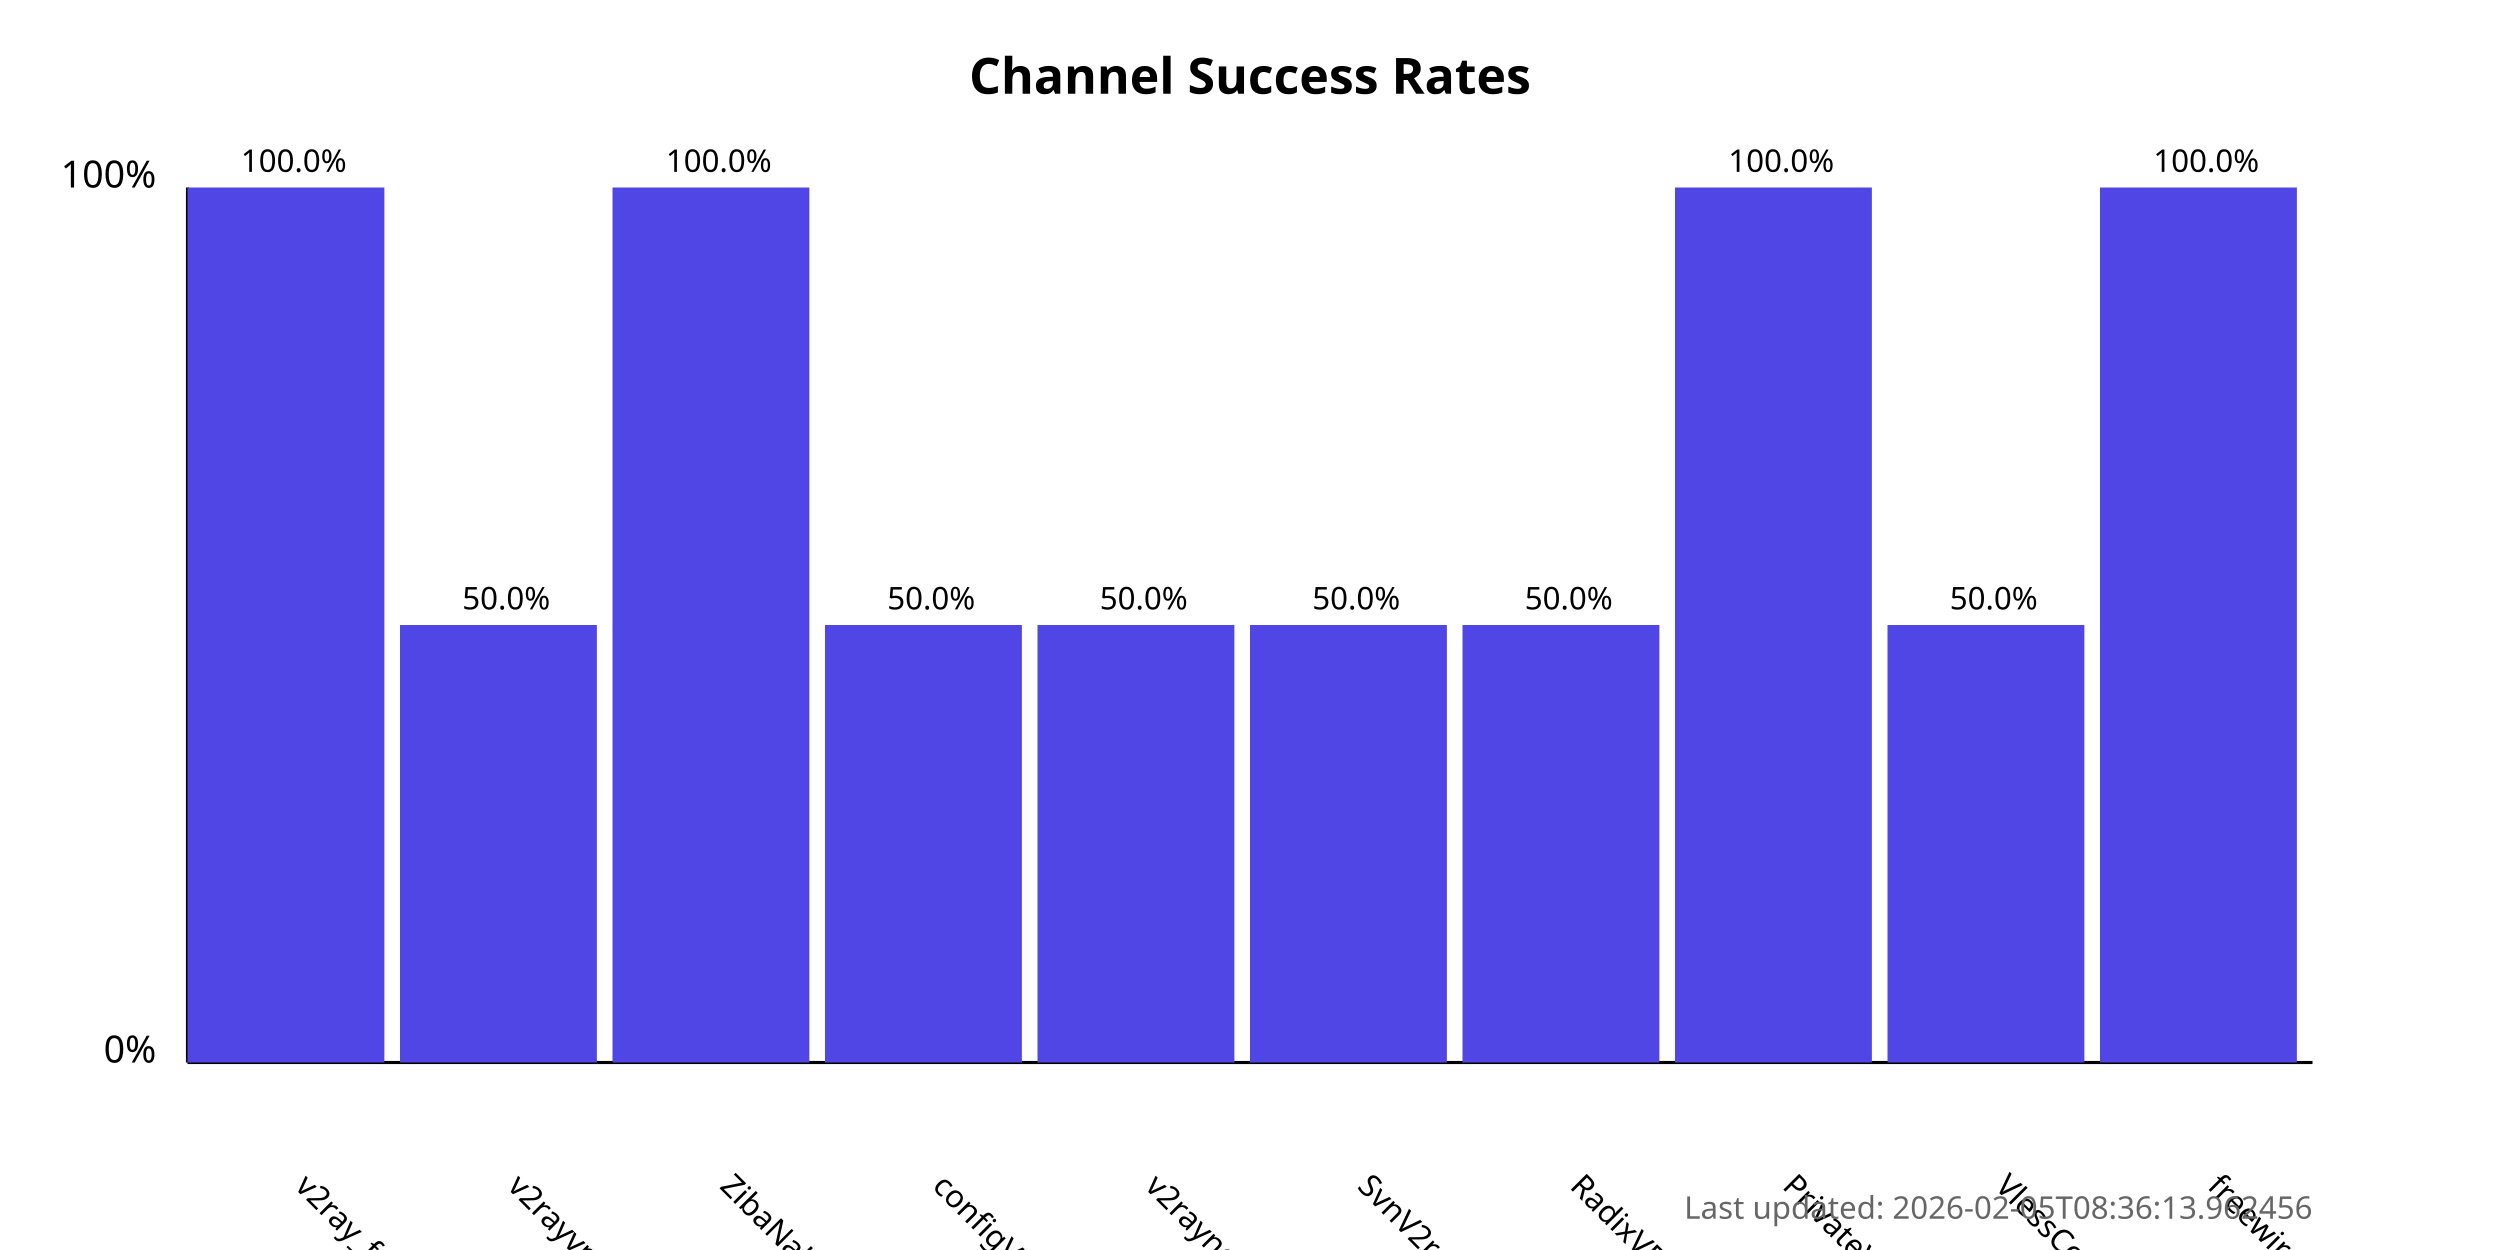
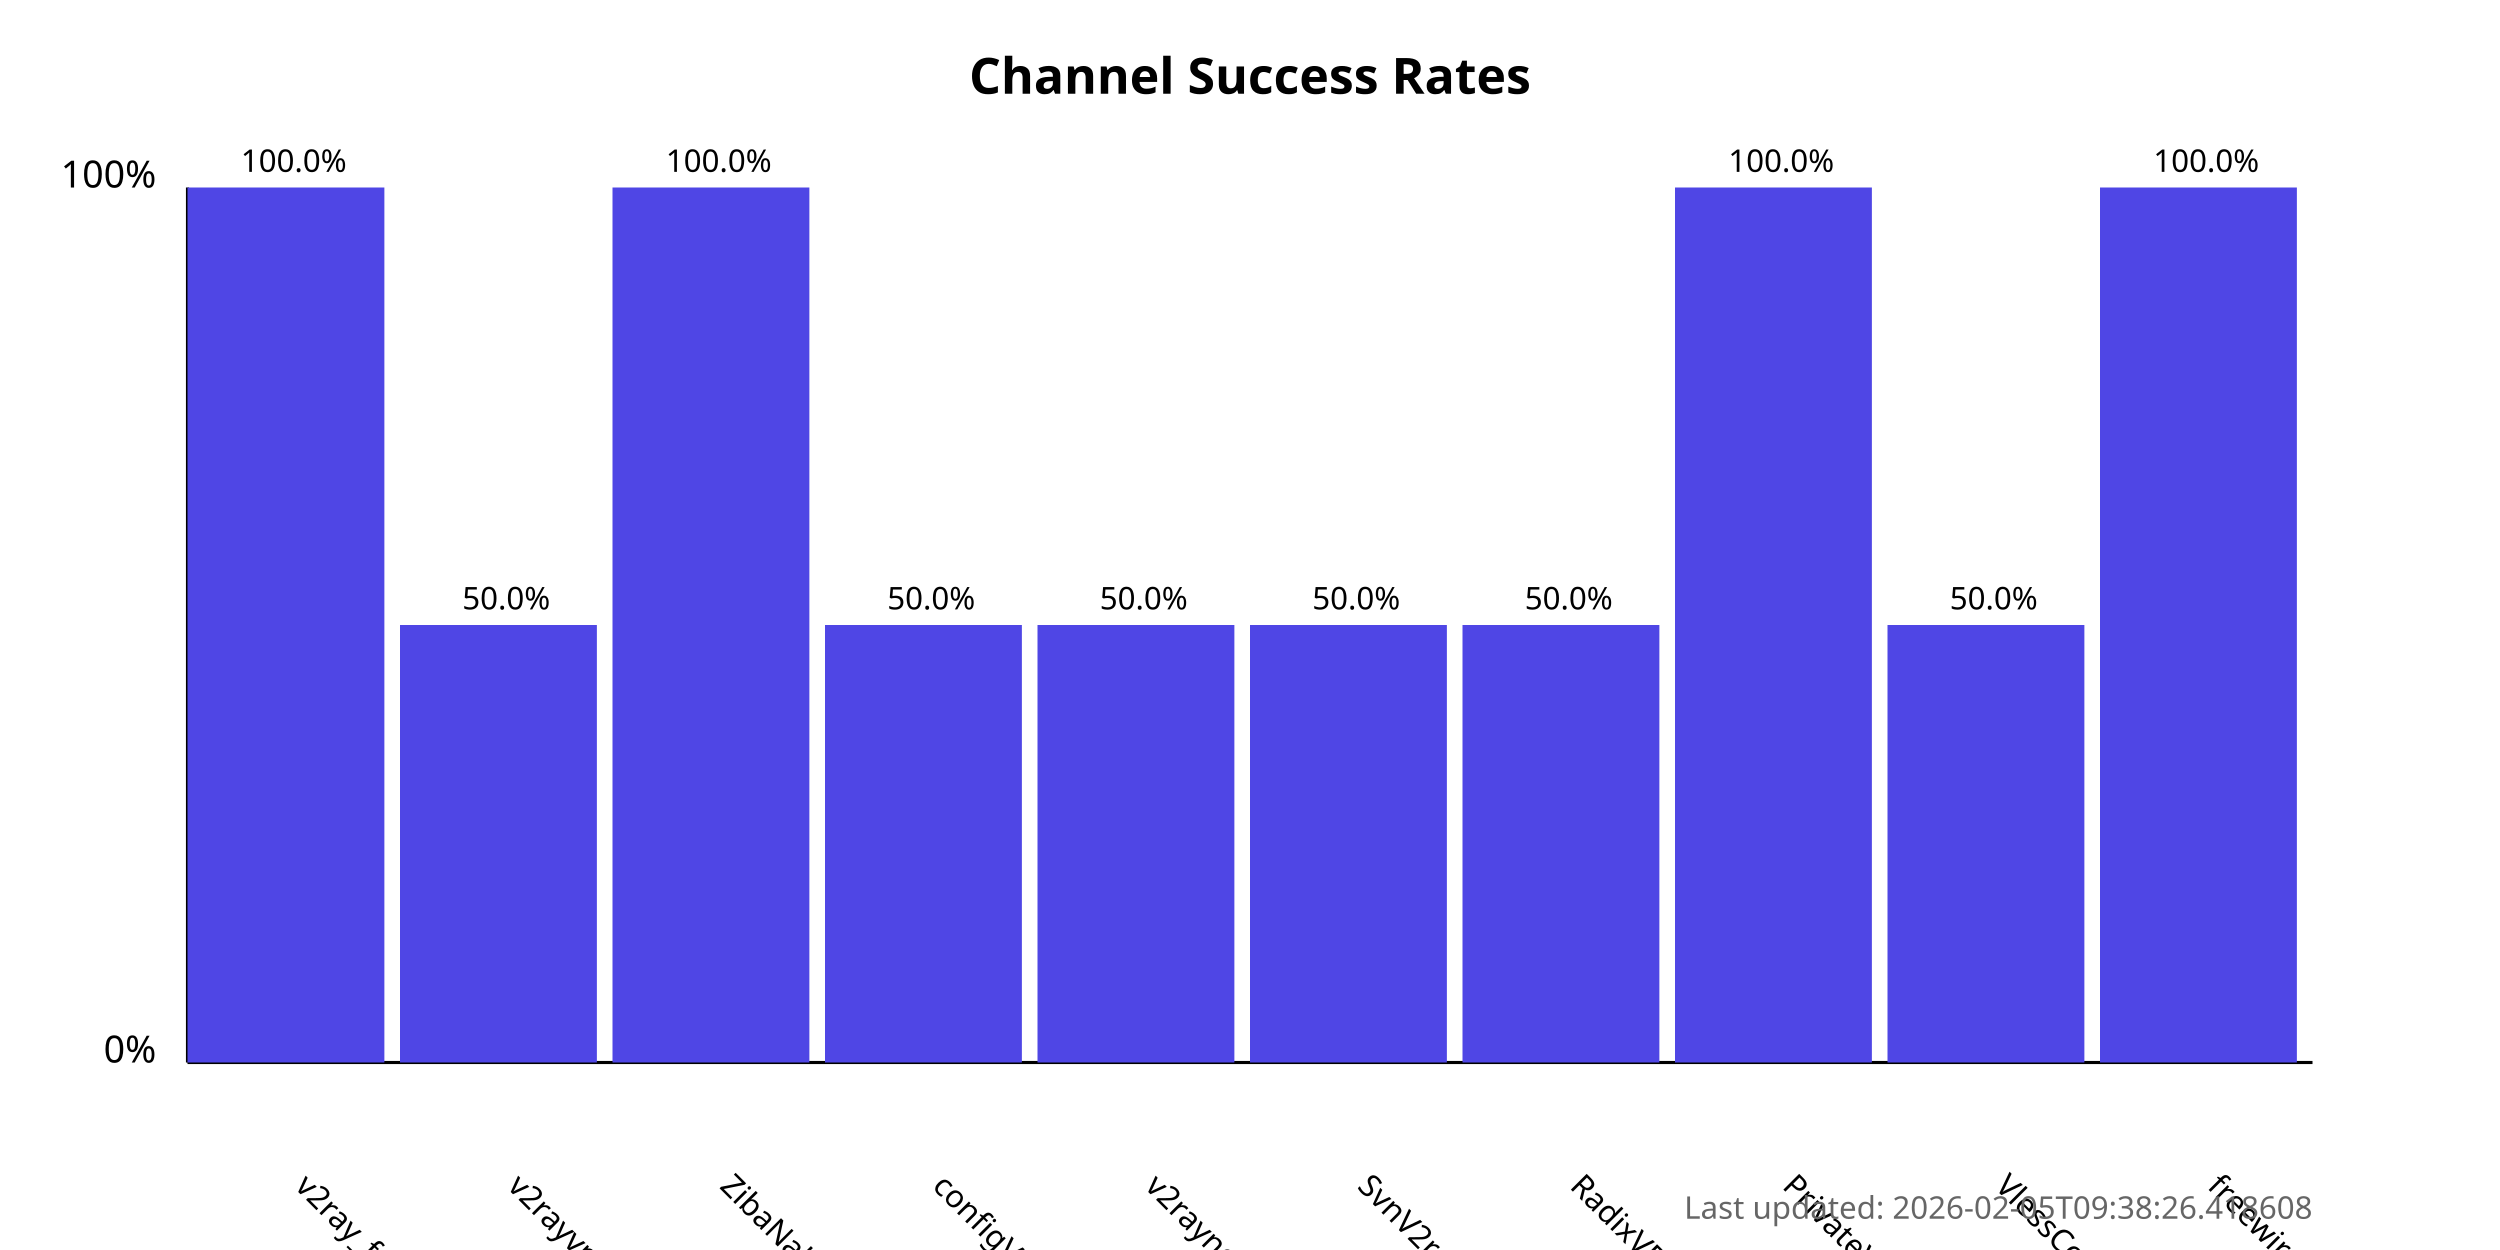
<svg xmlns="http://www.w3.org/2000/svg" width="800" height="400">
  <style>
            .chart-title { font: bold 16px sans-serif; }
            .axis-label { font: 12px sans-serif; }
            .tick-label { font: 10px sans-serif; }
            .bar { fill: #4f46e5; }
            .bar:hover { fill: #6366f1; }
            .timestamp { font: 10px sans-serif; fill: #666; }
        </style>
  <text x="400.0" y="30" text-anchor="middle" class="chart-title">
            Channel Success Rates
        </text>
  <line x1="60" y1="340" x2="60" y2="60" stroke="black" stroke-width="1" />
  <line x1="60" y1="340" x2="740" y2="340" stroke="black" stroke-width="1" />
  <text x="50" y="340" text-anchor="end" class="axis-label">0%</text>
  <text x="50" y="60" text-anchor="end" class="axis-label">100%</text>
  <g>
    <rect x="60" y="60.0" width="63.0" height="280.0" class="bar" />
    <text x="94.0" y="380" transform="rotate(45, 94.0, 380)" text-anchor="start" class="tick-label">
                v2ray_free_conf
            </text>
    <text x="94.0" y="55.0" text-anchor="middle" class="tick-label">
                100.0%
            </text>
  </g>
  <g>
    <rect x="128.0" y="200.0" width="63.0" height="140.0" class="bar" />
    <text x="162.0" y="380" transform="rotate(45, 162.0, 380)" text-anchor="start" class="tick-label">
                v2rayvpno
            </text>
    <text x="162.0" y="195.0" text-anchor="middle" class="tick-label">
                50.0%
            </text>
  </g>
  <g>
    <rect x="196.0" y="60.0" width="63.0" height="280.0" class="bar" />
    <text x="230.0" y="380" transform="rotate(45, 230.0, 380)" text-anchor="start" class="tick-label">
                ZibaNabz
            </text>
    <text x="230.0" y="55.0" text-anchor="middle" class="tick-label">
                100.0%
            </text>
  </g>
  <g>
    <rect x="264.0" y="200.0" width="63.0" height="140.0" class="bar" />
    <text x="298.0" y="380" transform="rotate(45, 298.0, 380)" text-anchor="start" class="tick-label">
                configV2rayForFree
            </text>
    <text x="298.0" y="195.0" text-anchor="middle" class="tick-label">
                50.0%
            </text>
  </g>
  <g>
    <rect x="332.0" y="200.0" width="63.0" height="140.0" class="bar" />
    <text x="366.0" y="380" transform="rotate(45, 366.0, 380)" text-anchor="start" class="tick-label">
                v2rayngvpn
            </text>
    <text x="366.0" y="195.0" text-anchor="middle" class="tick-label">
                50.0%
            </text>
  </g>
  <g>
    <rect x="400.0" y="200.0" width="63.0" height="140.0" class="bar" />
    <text x="434.0" y="380" transform="rotate(45, 434.0, 380)" text-anchor="start" class="tick-label">
                SvnV2ray
            </text>
    <text x="434.0" y="195.0" text-anchor="middle" class="tick-label">
                50.0%
            </text>
  </g>
  <g>
    <rect x="468.0" y="200.0" width="63.0" height="140.0" class="bar" />
    <text x="502.0" y="380" transform="rotate(45, 502.0, 380)" text-anchor="start" class="tick-label">
                RadixVPN
            </text>
    <text x="502.0" y="195.0" text-anchor="middle" class="tick-label">
                50.0%
            </text>
  </g>
  <g>
    <rect x="536.0" y="60.0" width="63.0" height="280.0" class="bar" />
    <text x="570.0" y="380" transform="rotate(45, 570.0, 380)" text-anchor="start" class="tick-label">
                PrivateVPNs
            </text>
    <text x="570.0" y="55.0" text-anchor="middle" class="tick-label">
                100.0%
            </text>
  </g>
  <g>
    <rect x="604.0" y="200.0" width="63.0" height="140.0" class="bar" />
    <text x="638.0" y="380" transform="rotate(45, 638.0, 380)" text-anchor="start" class="tick-label">
                VlessConfig
            </text>
    <text x="638.0" y="195.0" text-anchor="middle" class="tick-label">
                50.0%
            </text>
  </g>
  <g>
    <rect x="672.0" y="60.0" width="63.0" height="280.0" class="bar" />
    <text x="706.0" y="380" transform="rotate(45, 706.0, 380)" text-anchor="start" class="tick-label">
                freewireguard
            </text>
    <text x="706.0" y="55.0" text-anchor="middle" class="tick-label">
                100.0%
            </text>
  </g>
  <text x="740" y="390" text-anchor="end" class="timestamp">
-             Last updated: 2026-02-05T08:36:13.962456
+             Last updated: 2026-02-05T09:38:26.418608
        </text>
</svg>
